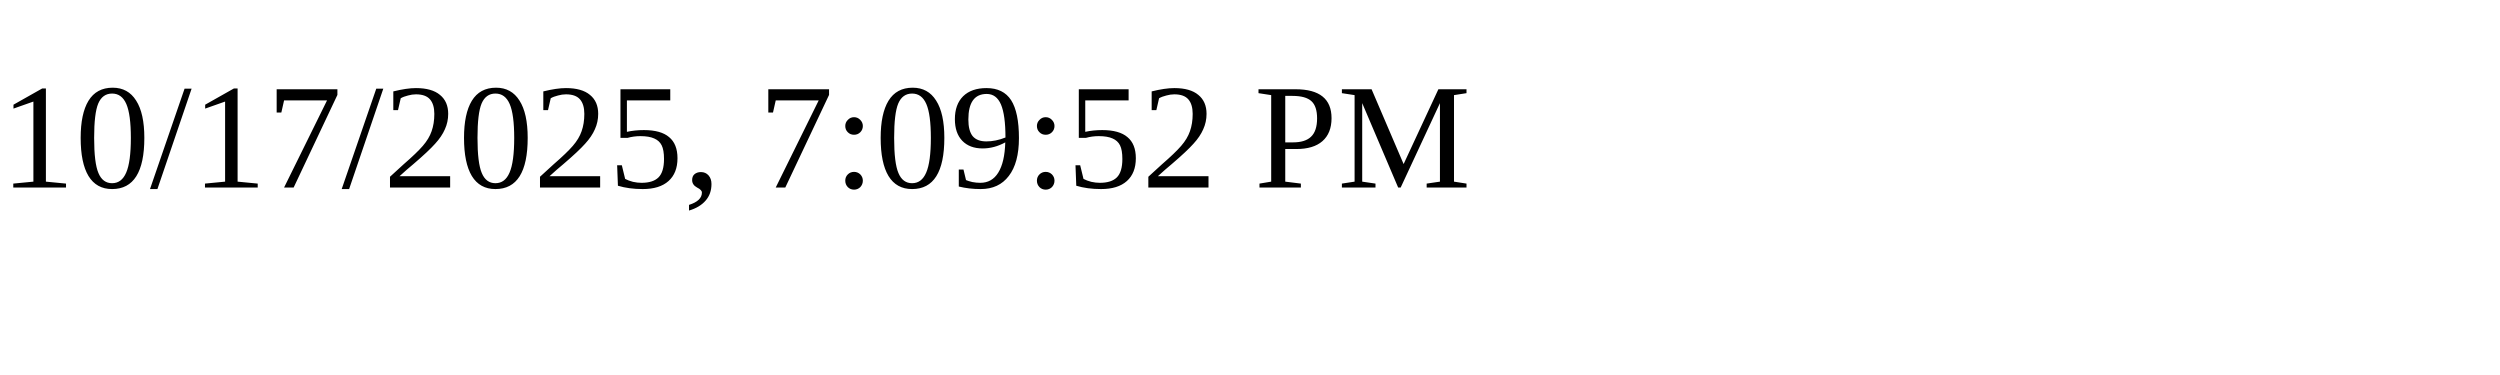
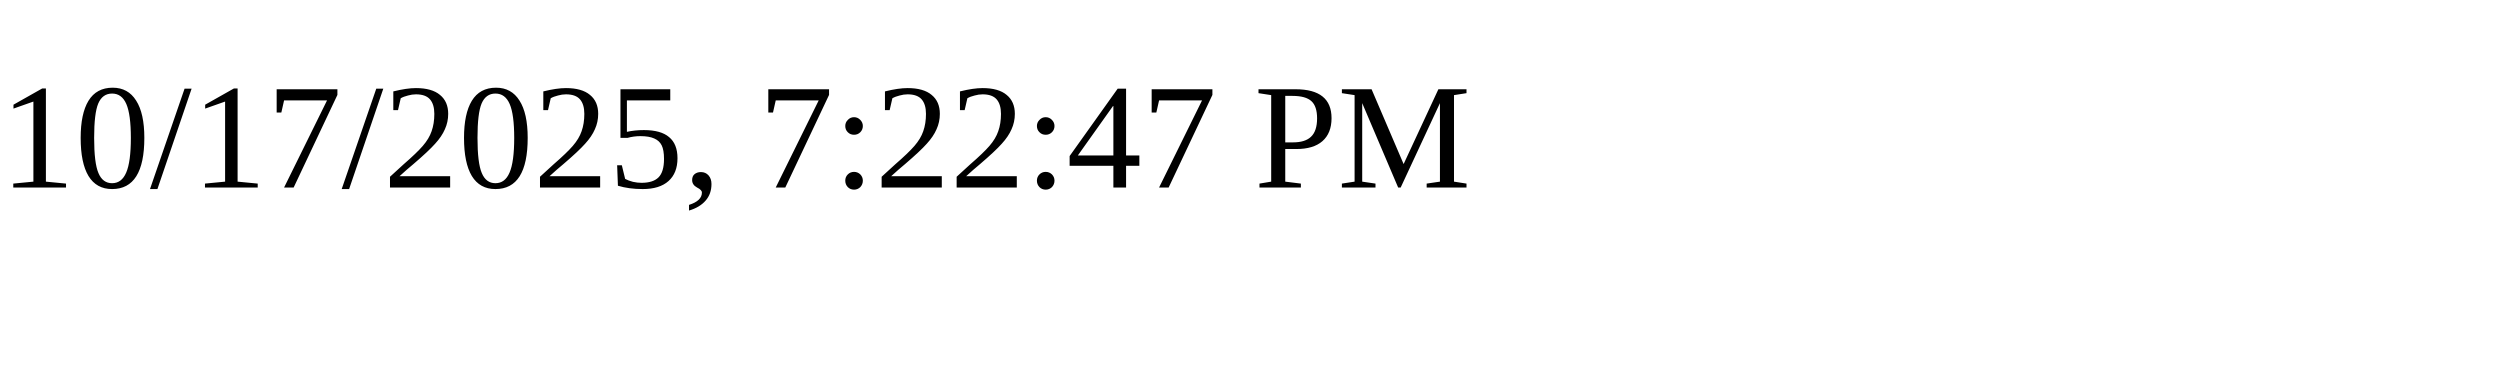
<svg xmlns="http://www.w3.org/2000/svg" height="30" width="200">
-   <text x="0" y="15">10/17/2025, 7:09:52 PM</text>
+   <text x="0" y="15">10/17/2025, 7:22:47 PM</text>
</svg>
